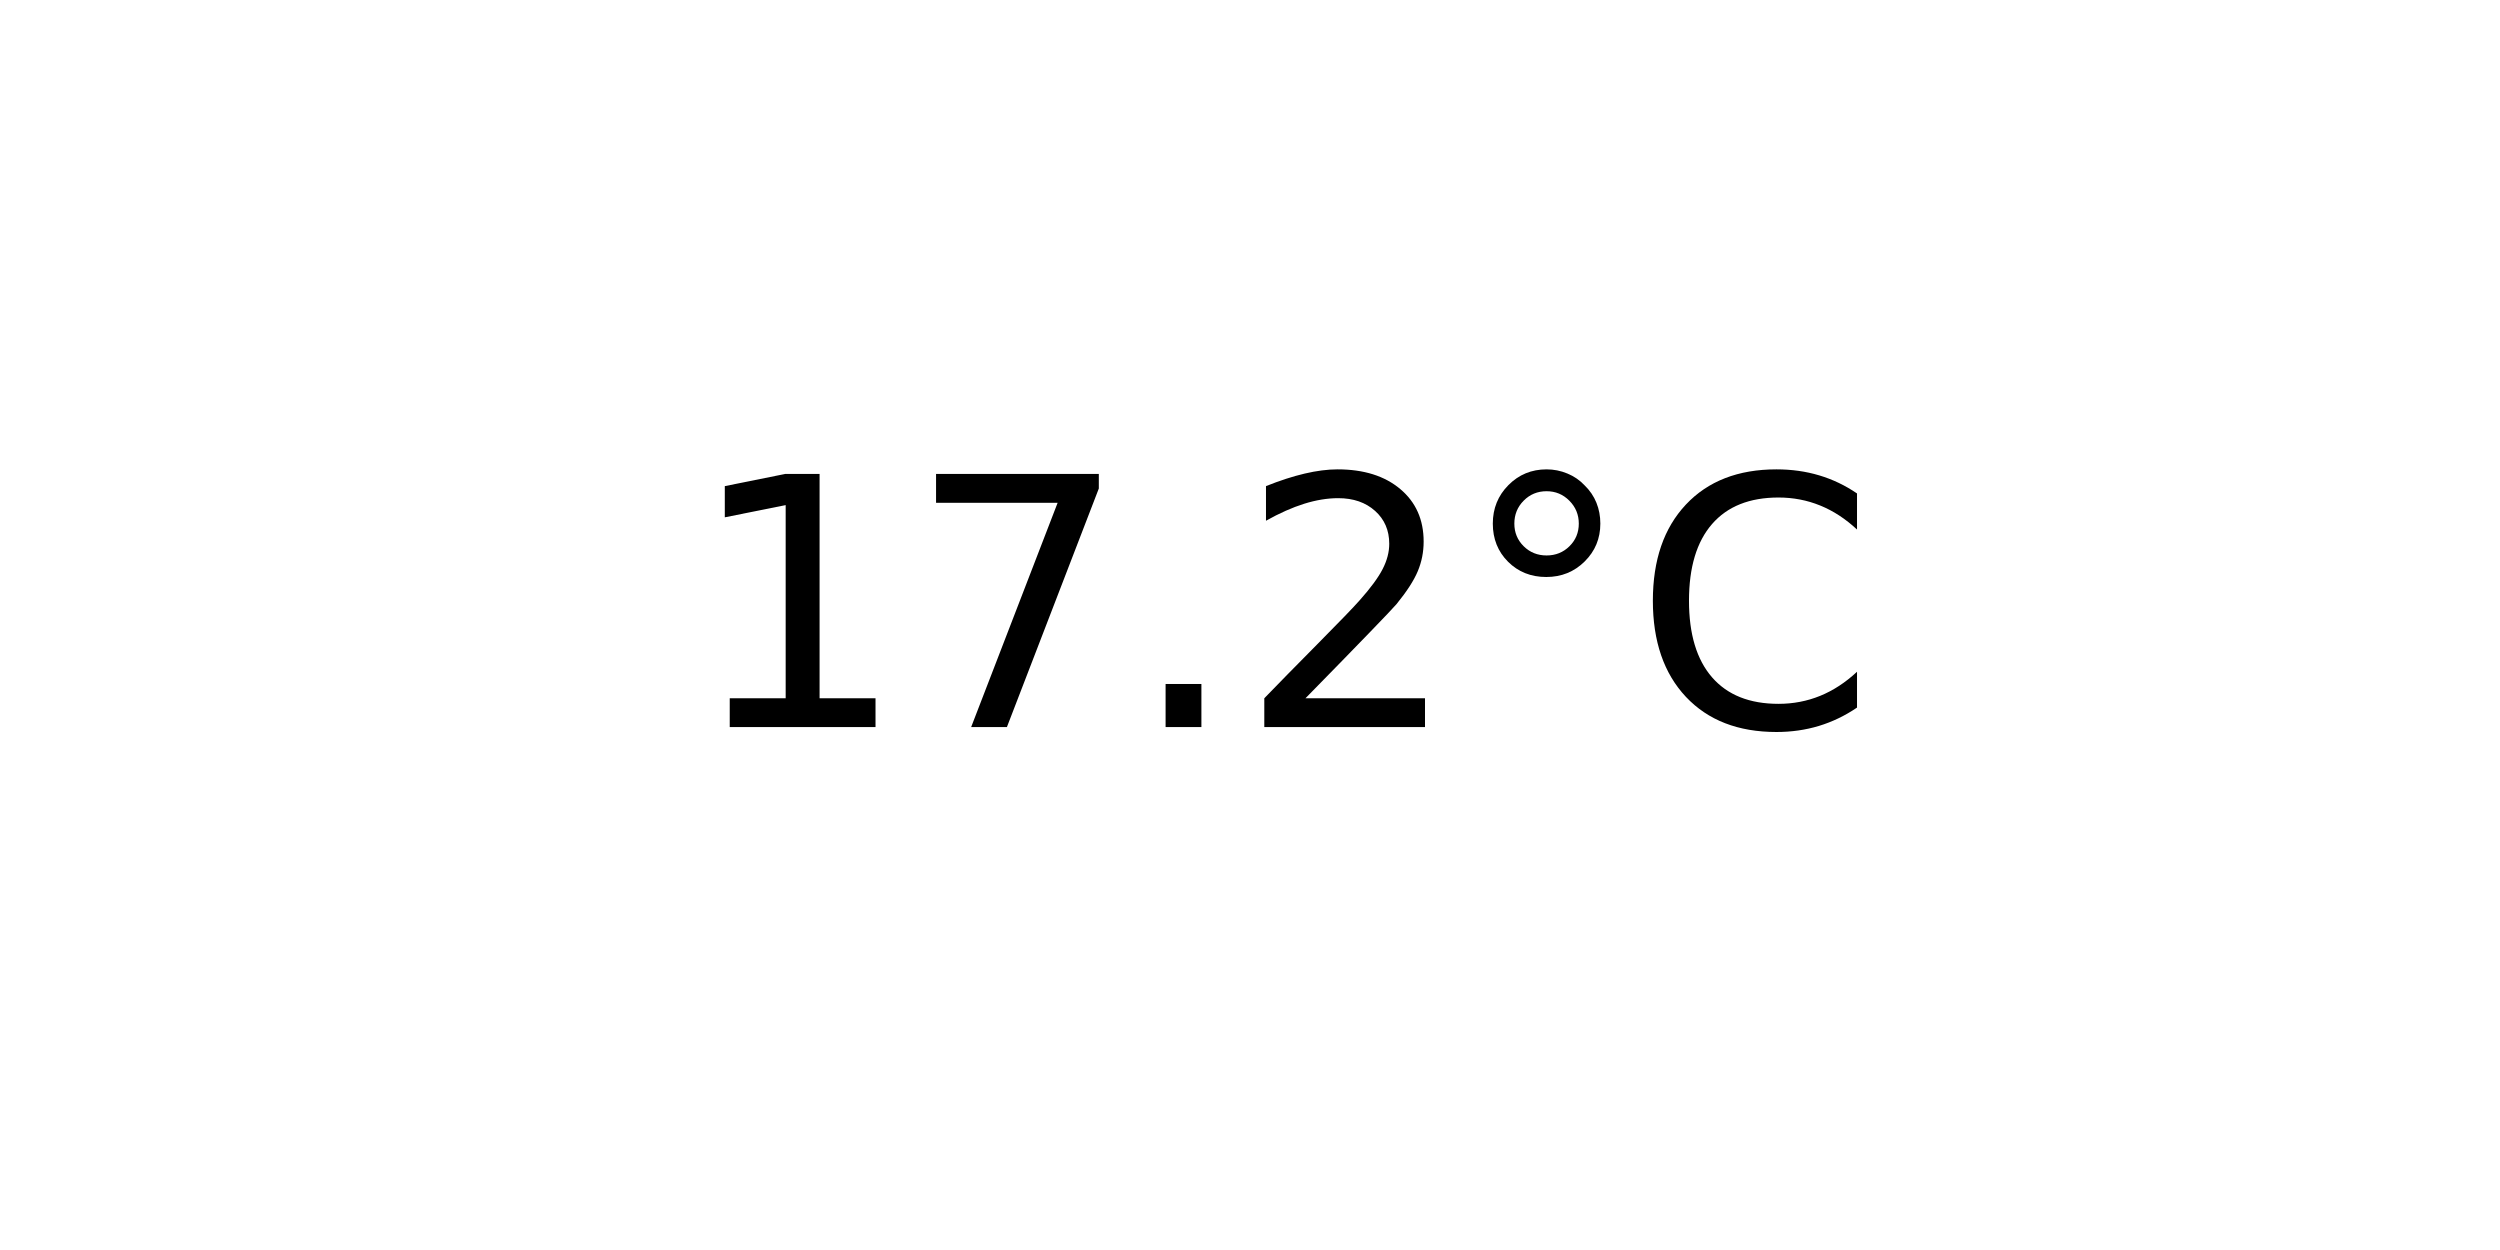
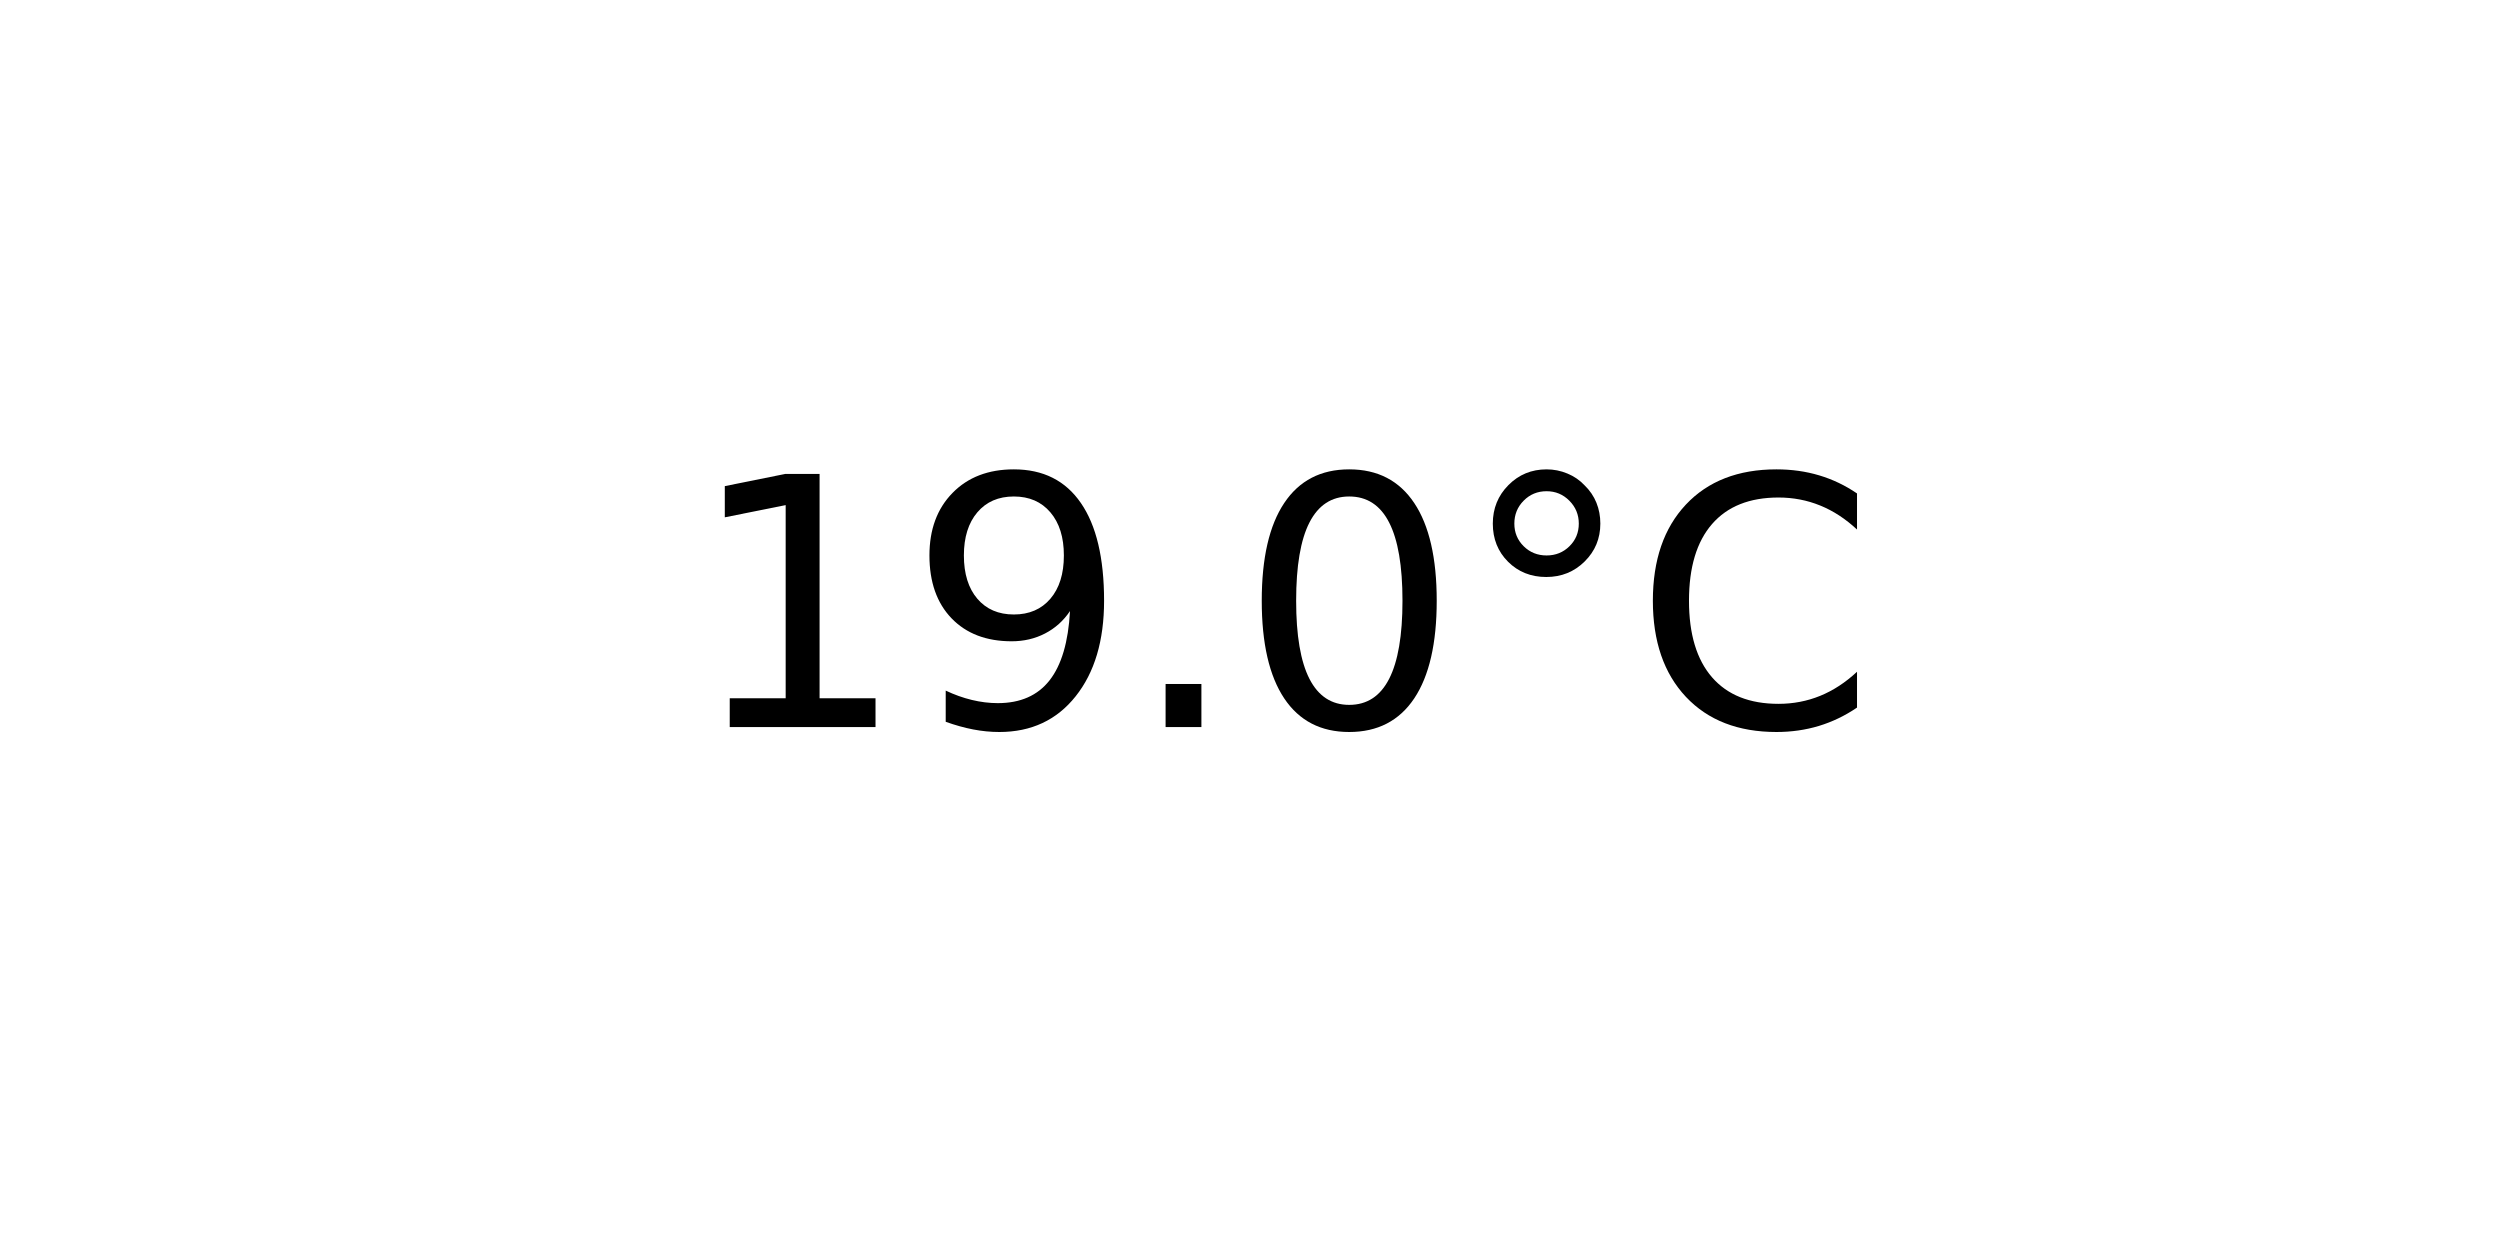
<svg xmlns="http://www.w3.org/2000/svg" xmlns:xlink="http://www.w3.org/1999/xlink" width="72pt" height="36pt" viewBox="0 0 72 36" version="1.1">
  <defs>
    <style type="text/css">*{stroke-linejoin: round; stroke-linecap: butt}</style>
  </defs>
  <g id="figure_1">
    <g id="axes_1">
      <g id="text_1">
        <g transform="translate(19.77578 20.93937) scale(0.1 -0.1)">
          <defs>
            <path id="DejaVuSans-31" d="M 794 531  L 1825 531  L 1825 4091  L 703 3866  L 703 4441  L 1819 4666  L 2450 4666  L 2450 531  L 3481 531  L 3481 0  L 794 0  L 794 531  z " transform="scale(0.015625)" />
-             <path id="DejaVuSans-37" d="M 525 4666  L 3525 4666  L 3525 4397  L 1831 0  L 1172 0  L 2766 4134  L 525 4134  L 525 4666  z " transform="scale(0.015625)" />
+             <path id="DejaVuSans-39" d="M 703 97  L 703 672  Q 941 559 1184 500  Q 1428 441 1663 441  Q 2288 441 2617 861  Q 2947 1281 2994 2138  Q 2813 1869 2534 1725  Q 2256 1581 1919 1581  Q 1219 1581 811 2004  Q 403 2428 403 3163  Q 403 3881 828 4315  Q 1253 4750 1959 4750  Q 2769 4750 3195 4129  Q 3622 3509 3622 2328  Q 3622 1225 3098 567  Q 2575 -91 1691 -91  Q 1453 -91 1209 -44  Q 966 3 703 97  z M 1959 2075  Q 2384 2075 2632 2365  Q 2881 2656 2881 3163  Q 2881 3666 2632 3958  Q 2384 4250 1959 4250  Q 1534 4250 1286 3958  Q 1038 3666 1038 3163  Q 1038 2656 1286 2365  Q 1534 2075 1959 2075  z " transform="scale(0.015625)" />
            <path id="DejaVuSans-2e" d="M 684 794  L 1344 794  L 1344 0  L 684 0  L 684 794  z " transform="scale(0.015625)" />
-             <path id="DejaVuSans-32" d="M 1228 531  L 3431 531  L 3431 0  L 469 0  L 469 531  Q 828 903 1448 1529  Q 2069 2156 2228 2338  Q 2531 2678 2651 2914  Q 2772 3150 2772 3378  Q 2772 3750 2511 3984  Q 2250 4219 1831 4219  Q 1534 4219 1204 4116  Q 875 4013 500 3803  L 500 4441  Q 881 4594 1212 4672  Q 1544 4750 1819 4750  Q 2544 4750 2975 4387  Q 3406 4025 3406 3419  Q 3406 3131 3298 2873  Q 3191 2616 2906 2266  Q 2828 2175 2409 1742  Q 1991 1309 1228 531  z " transform="scale(0.015625)" />
+             <path id="DejaVuSans-30" d="M 2034 4250  Q 1547 4250 1301 3770  Q 1056 3291 1056 2328  Q 1056 1369 1301 889  Q 1547 409 2034 409  Q 2525 409 2770 889  Q 3016 1369 3016 2328  Q 3016 3291 2770 3770  Q 2525 4250 2034 4250  z M 2034 4750  Q 2819 4750 3233 4129  Q 3647 3509 3647 2328  Q 3647 1150 3233 529  Q 2819 -91 2034 -91  Q 1250 -91 836 529  Q 422 1150 422 2328  Q 422 3509 836 4129  Q 1250 4750 2034 4750  z " transform="scale(0.015625)" />
            <path id="DejaVuSans-b0" d="M 1600 4347  Q 1350 4347 1178 4173  Q 1006 4000 1006 3750  Q 1006 3503 1178 3333  Q 1350 3163 1600 3163  Q 1850 3163 2022 3333  Q 2194 3503 2194 3750  Q 2194 3997 2020 4172  Q 1847 4347 1600 4347  z M 1600 4750  Q 1800 4750 1984 4673  Q 2169 4597 2303 4453  Q 2447 4313 2519 4134  Q 2591 3956 2591 3750  Q 2591 3338 2302 3052  Q 2013 2766 1594 2766  Q 1172 2766 890 3047  Q 609 3328 609 3750  Q 609 4169 896 4459  Q 1184 4750 1600 4750  z " transform="scale(0.015625)" />
            <path id="DejaVuSans-43" d="M 4122 4306  L 4122 3641  Q 3803 3938 3442 4084  Q 3081 4231 2675 4231  Q 1875 4231 1450 3742  Q 1025 3253 1025 2328  Q 1025 1406 1450 917  Q 1875 428 2675 428  Q 3081 428 3442 575  Q 3803 722 4122 1019  L 4122 359  Q 3791 134 3420 21  Q 3050 -91 2638 -91  Q 1578 -91 968 557  Q 359 1206 359 2328  Q 359 3453 968 4101  Q 1578 4750 2638 4750  Q 3056 4750 3426 4639  Q 3797 4528 4122 4306  z " transform="scale(0.015625)" />
          </defs>
          <use xlink:href="#DejaVuSans-31" />
-           <use xlink:href="#DejaVuSans-37" x="63.623" />
+           <use xlink:href="#DejaVuSans-39" x="63.623" />
          <use xlink:href="#DejaVuSans-2e" x="127.246" />
-           <use xlink:href="#DejaVuSans-32" x="159.033" />
+           <use xlink:href="#DejaVuSans-30" x="159.033" />
          <use xlink:href="#DejaVuSans-b0" x="222.656" />
          <use xlink:href="#DejaVuSans-43" x="272.656" />
        </g>
      </g>
    </g>
  </g>
</svg>
